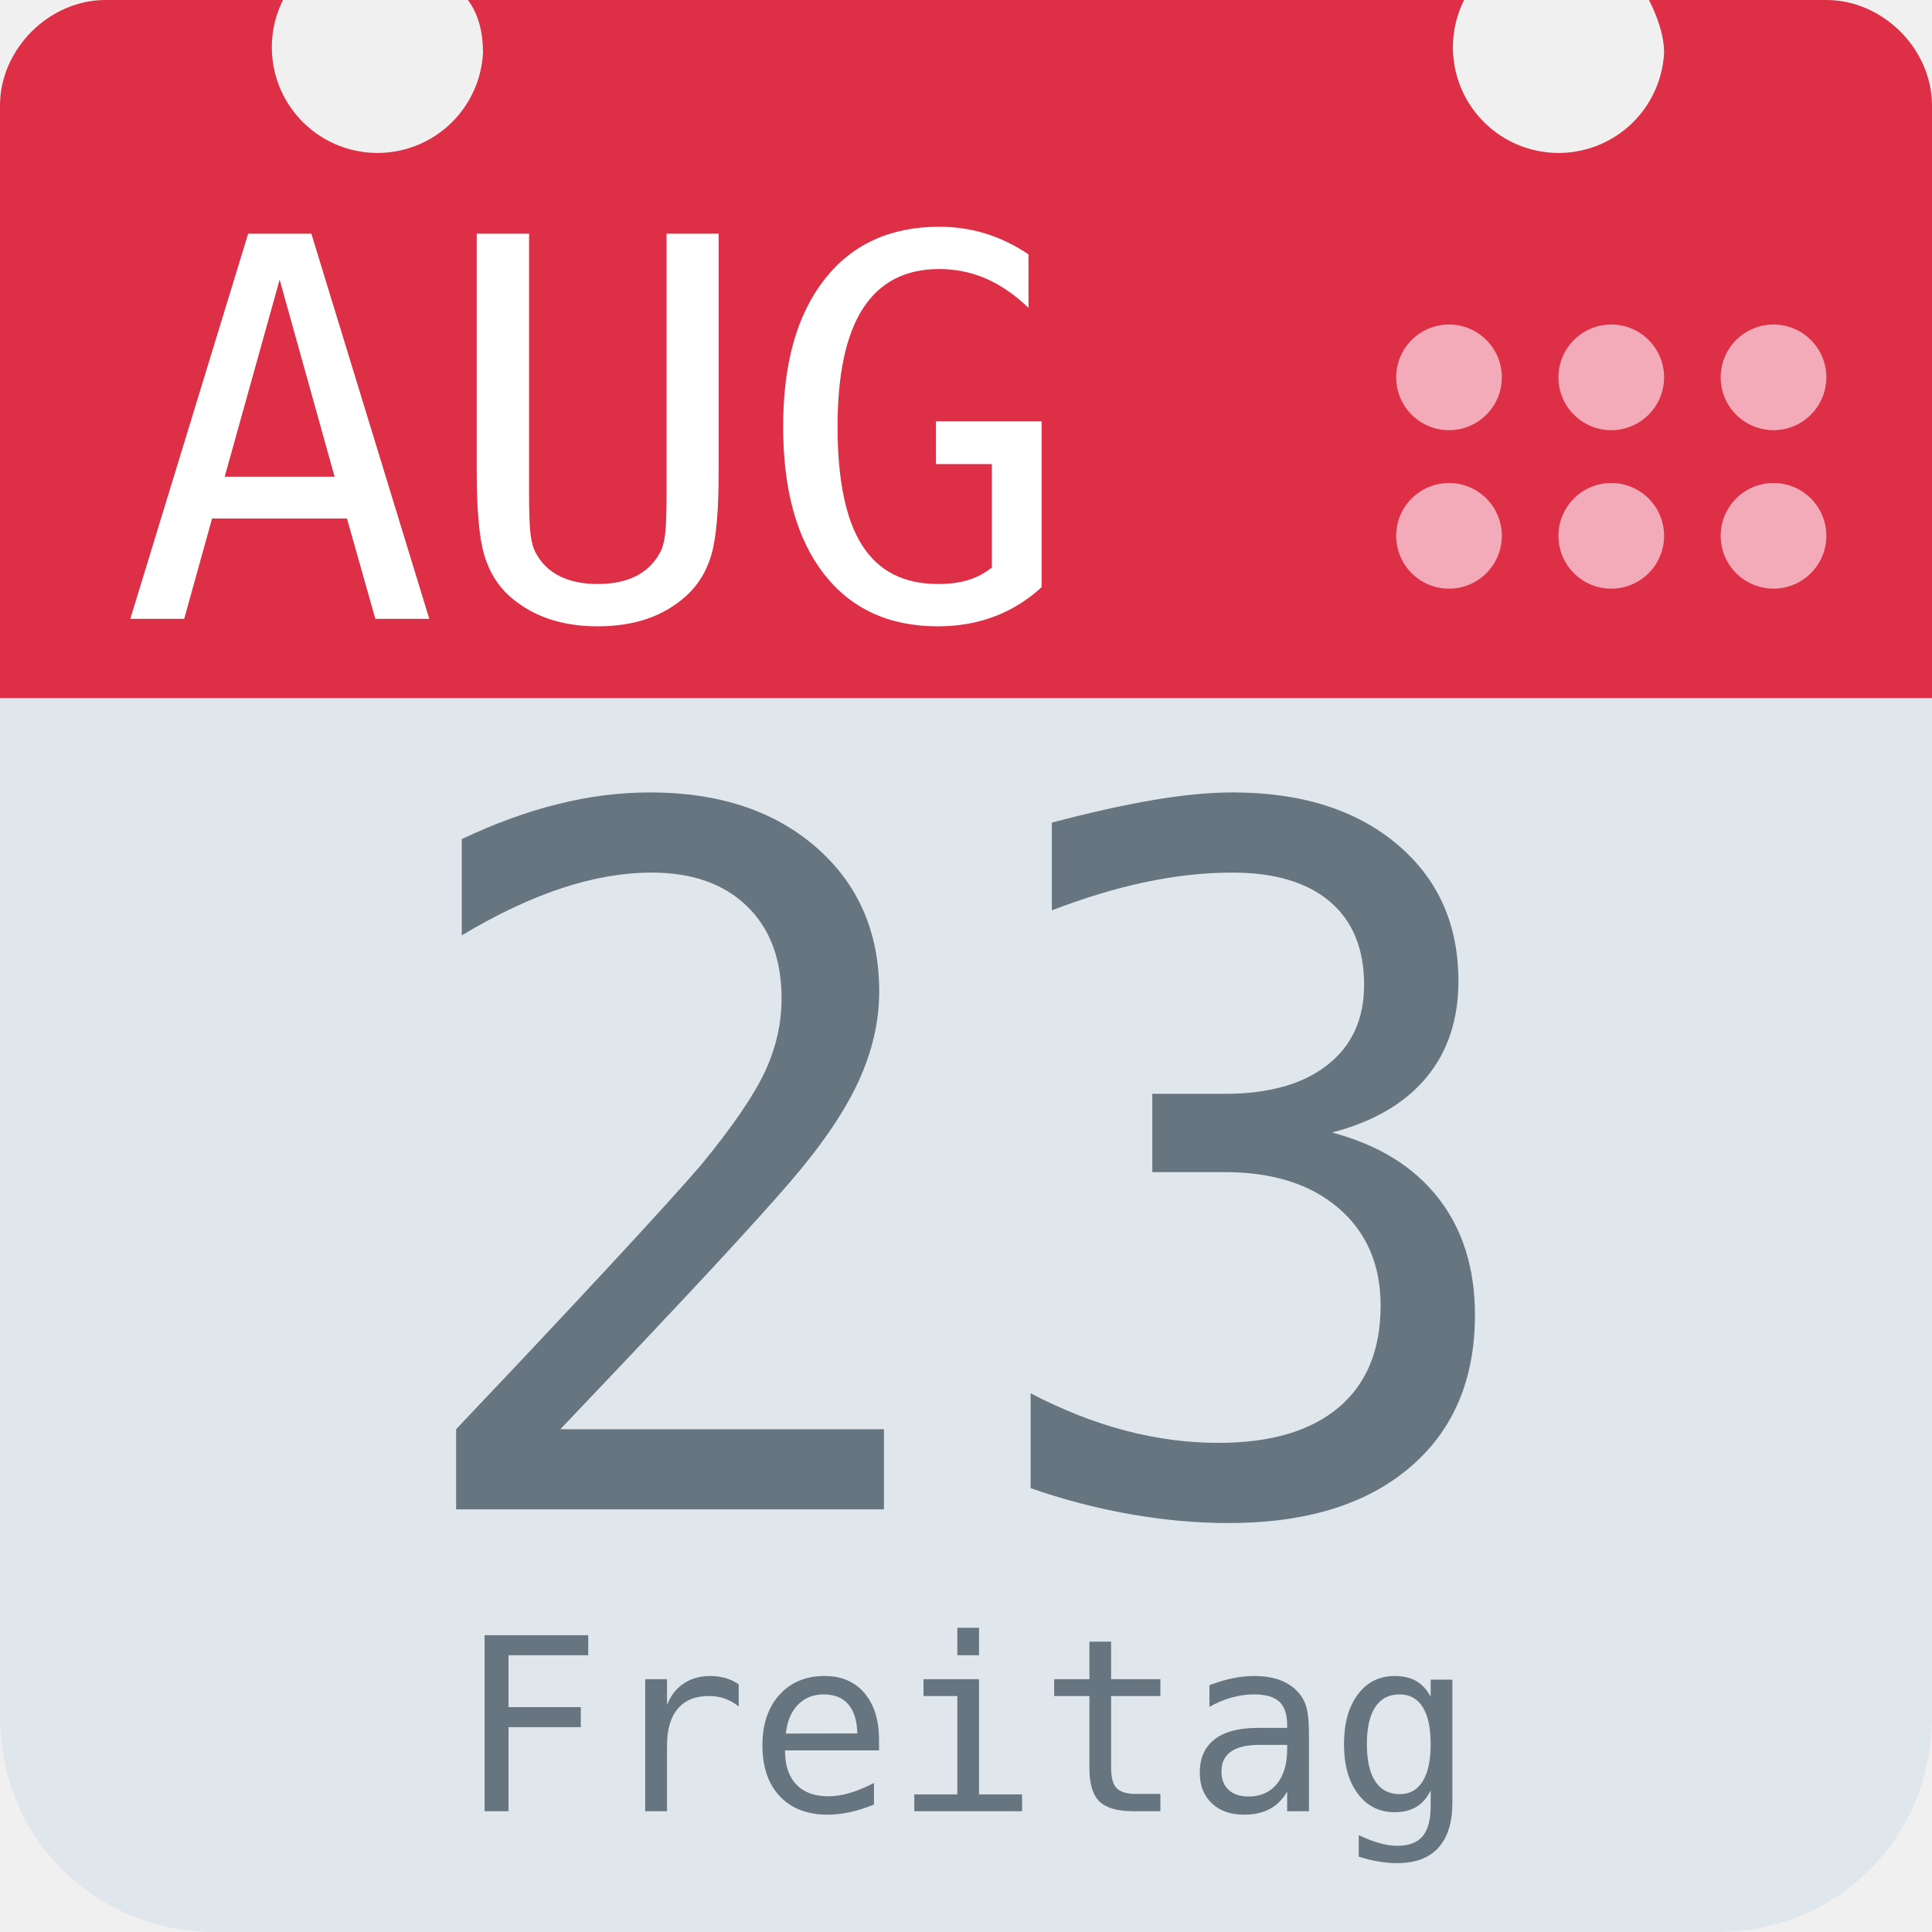
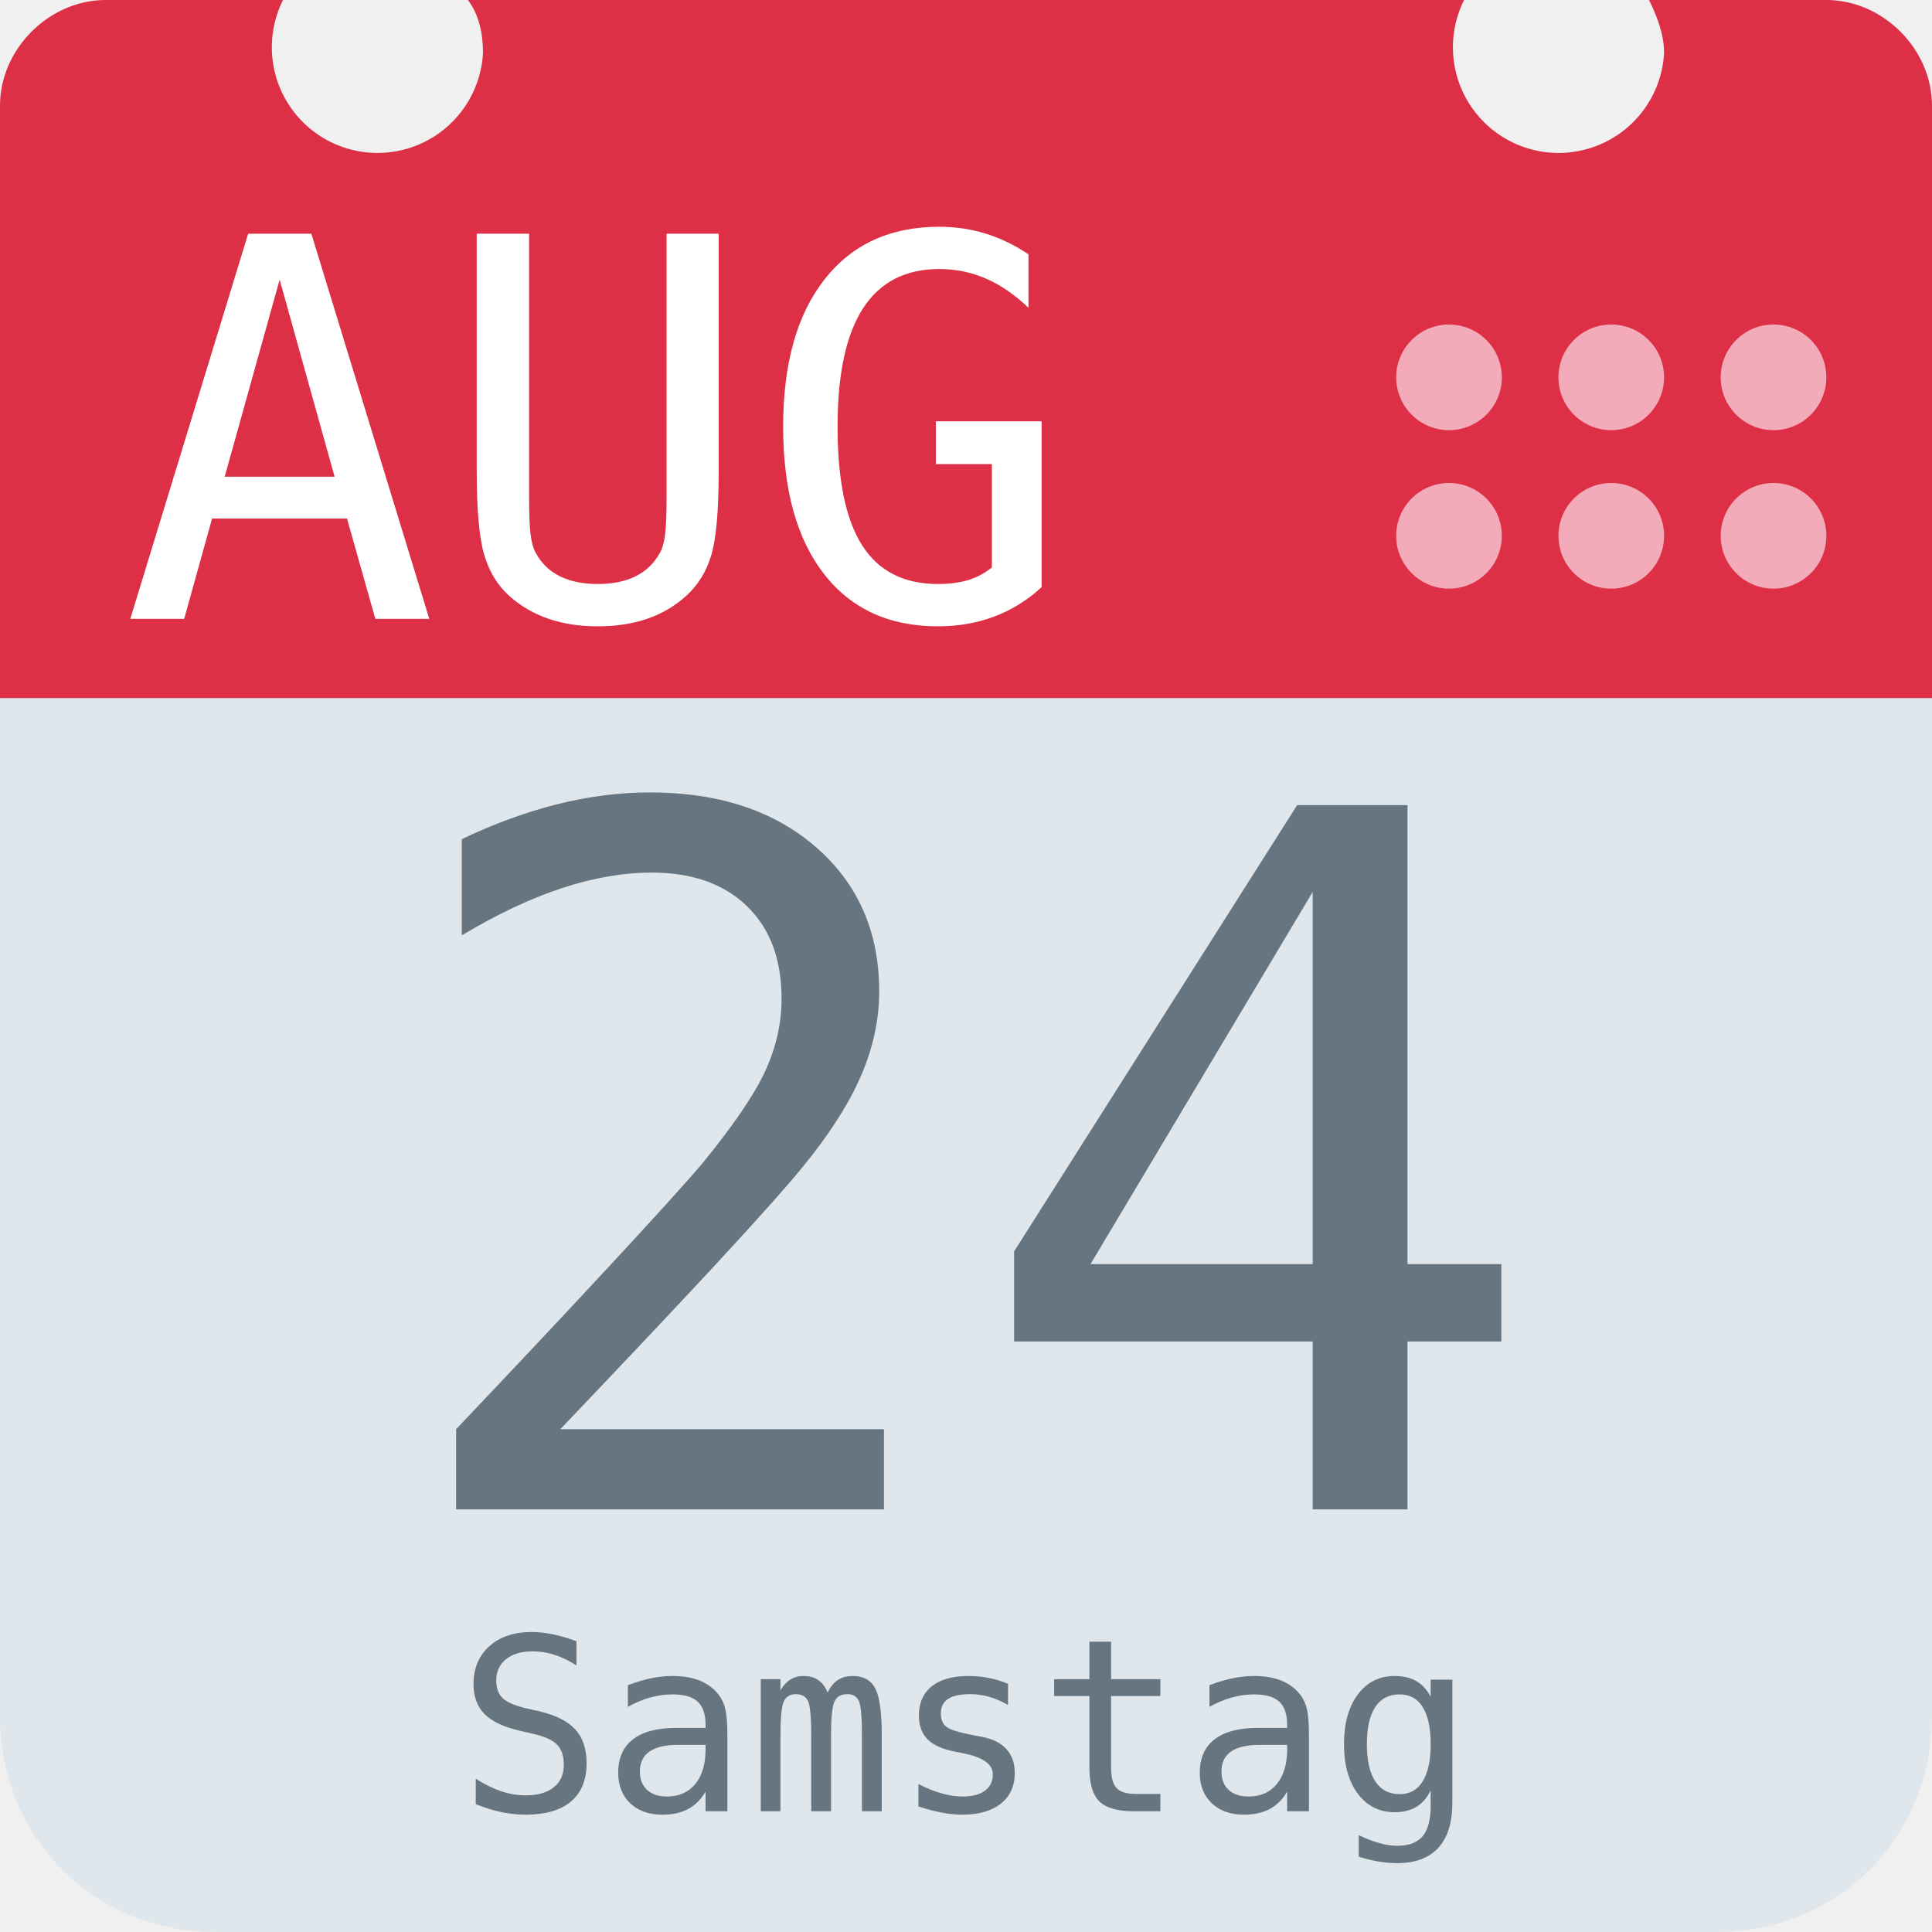
<svg xmlns="http://www.w3.org/2000/svg" aria-label="Calendar" role="img" viewBox="0 0 512 512">
  <path d="M512 455c0 32-25 57-57 57H57c-32 0-57-25-57-57V128c0-31 25-57 57-57h398c32 0 57 26 57 57z" fill="#e0e7ec" />
  <path d="M484 0h-47c2 4 4 9 4 14a28 28 0 1 1-53-14H124c3 4 4 9 4 14A28 28 0 1 1 75 0H28C13 0 0 13 0 28v157h512V28c0-15-13-28-28-28z" fill="#dd2f45" />
  <g fill="#f3aab9">
    <circle cx="470" cy="142" r="14" />
    <circle cx="470" cy="100" r="14" />
    <circle cx="427" cy="142" r="14" />
    <circle cx="427" cy="100" r="14" />
    <circle cx="384" cy="142" r="14" />
    <circle cx="384" cy="100" r="14" />
  </g>
  <text id="month" x="32" y="164" fill="#fff" font-family="monospace" font-size="140px" style="text-anchor: left">AUG</text>
-   <text id="day" x="256" y="400" fill="#66757f" font-family="monospace" font-size="256px" style="text-anchor: middle">23</text>
-   <text id="weekday" x="256" y="480" fill="#66757f" font-family="monospace" font-size="64px" style="text-anchor: middle">Freitag</text>
+   <text id="day" x="256" y="400" fill="#66757f" font-family="monospace" font-size="256px" style="text-anchor: middle">24</text>
+   <text id="weekday" x="256" y="480" fill="#66757f" font-family="monospace" font-size="64px" style="text-anchor: middle">Samstag</text>
</svg>
